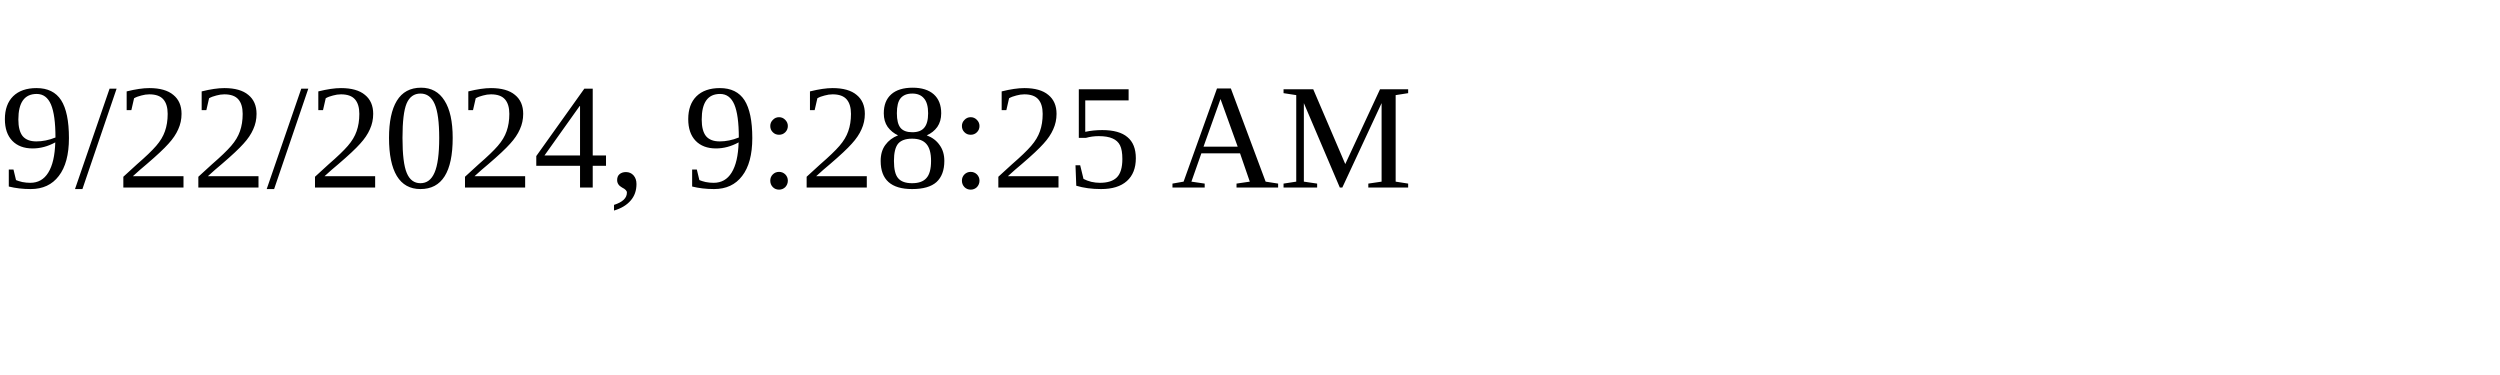
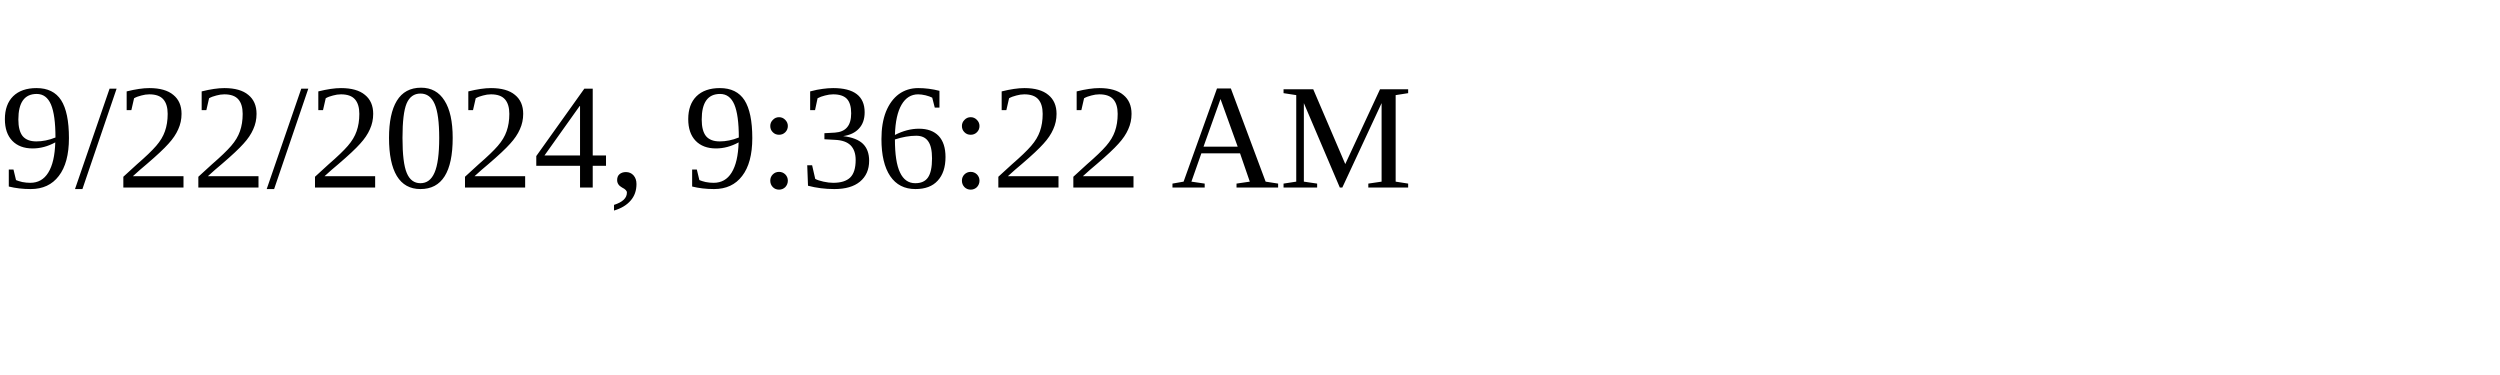
<svg xmlns="http://www.w3.org/2000/svg" height="30" width="200">
-   <text x="0" y="15">9/22/2024, 9:28:25 AM</text>
+   <text x="0" y="15">9/22/2024, 9:36:22 AM</text>
</svg>
